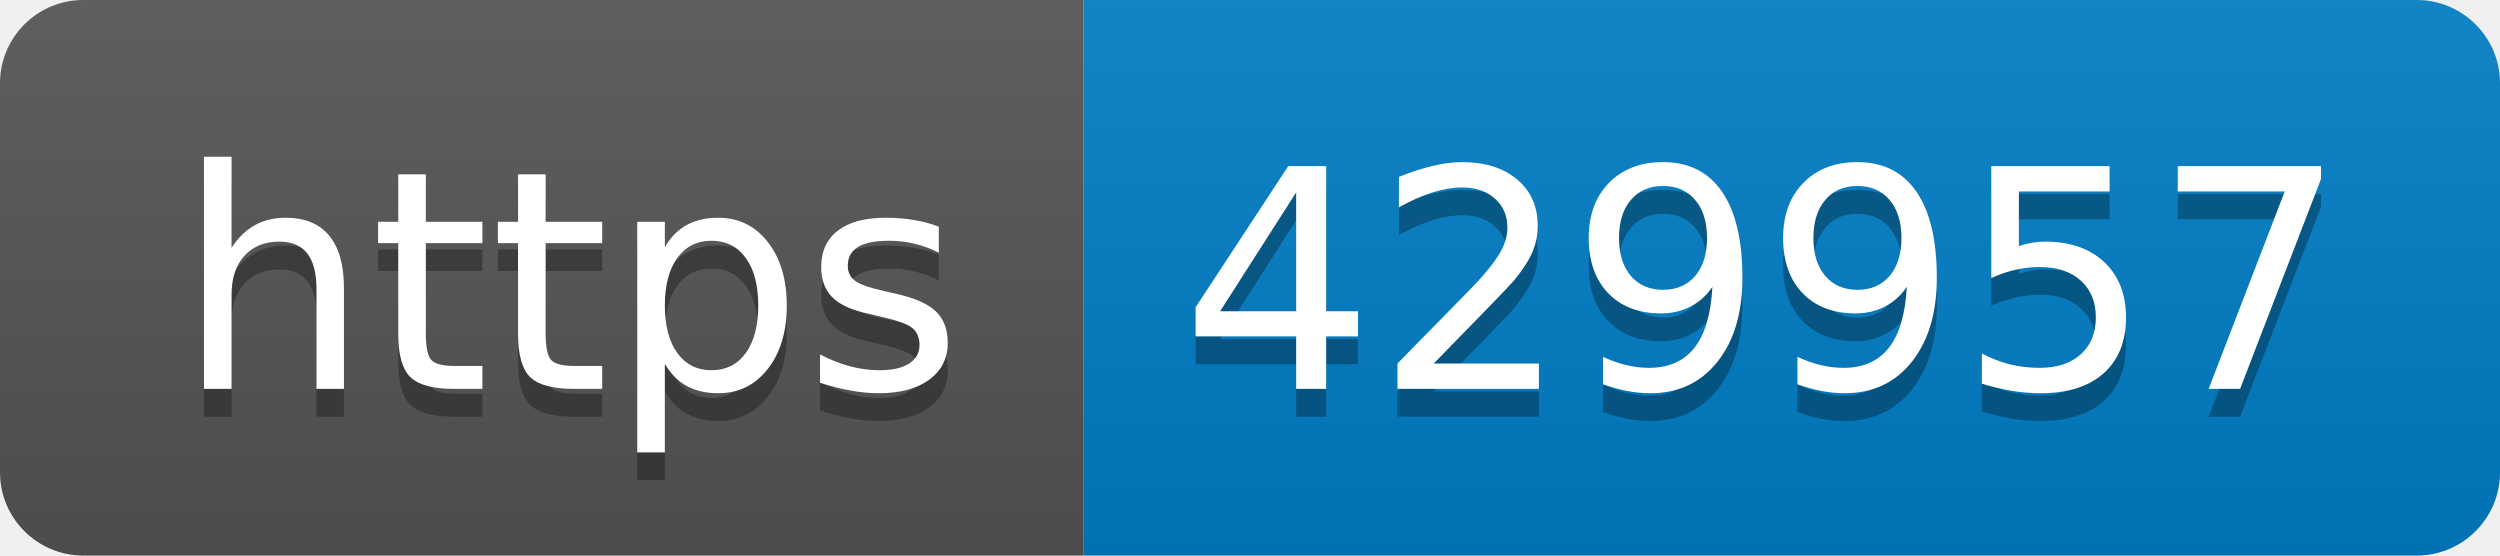
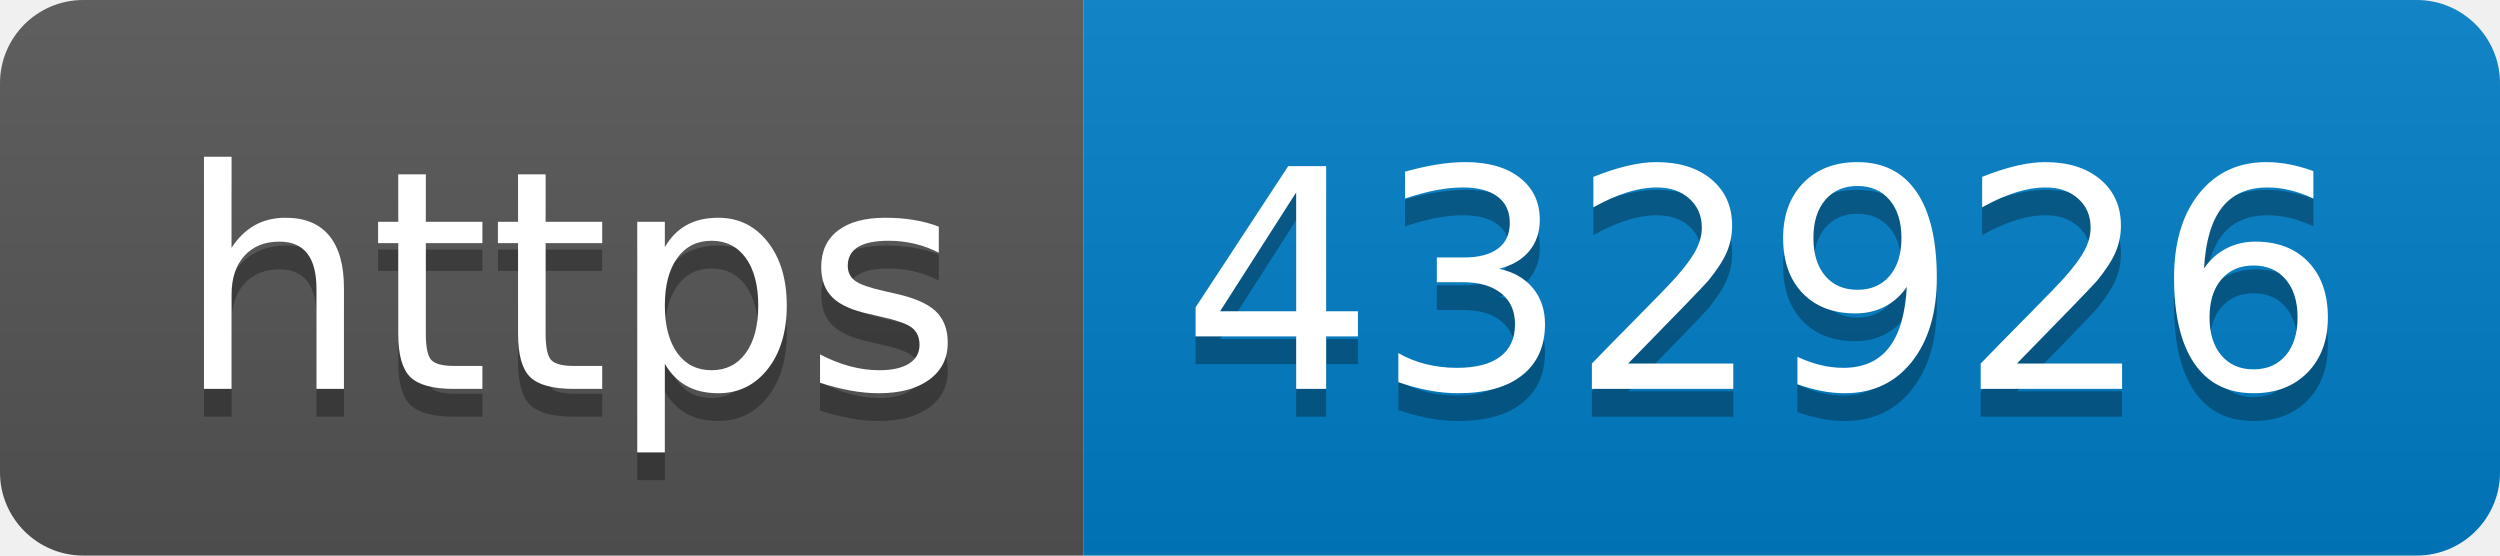
- <svg xmlns="http://www.w3.org/2000/svg" width="90" height="20" role="img" aria-label="https: 429957">
+ <svg xmlns="http://www.w3.org/2000/svg" width="90" height="20" role="img" aria-label="https: 432926">
  <linearGradient id="s" x2="0" y2="100%">
    <stop offset="0" stop-color="#bbb" stop-opacity=".1" />
    <stop offset="1" stop-opacity=".1" />
  </linearGradient>
  <clipPath id="r">
    <rect width="90" height="20" rx="3" fill="#fff" />
  </clipPath>
  <g clip-path="url(#r)">
    <rect width="39" height="20" fill="#555" />
    <rect x="39" width="51" height="20" fill="#007ec6" />
    <rect width="90" height="20" fill="url(#s)" />
  </g>
  <g fill="#fff" text-anchor="middle" font-family="Verdana,Geneva,DejaVu Sans,sans-serif" text-rendering="geometricPrecision" font-size="110">
    <text aria-hidden="true" x="205" y="150" fill="#010101" fill-opacity=".3" transform="scale(.1)" textLength="290">https</text>
    <text x="205" y="140" transform="scale(.1)" fill="#fff" textLength="290">https</text>
-     <text aria-hidden="true" x="635" y="150" fill="#010101" fill-opacity=".3" transform="scale(.1)" textLength="410">429957</text>
-     <text x="635" y="140" transform="scale(.1)" fill="#fff" textLength="410">429957</text>
+     <text aria-hidden="true" x="635" y="150" fill="#010101" fill-opacity=".3" transform="scale(.1)" textLength="410">432926</text>
+     <text x="635" y="140" transform="scale(.1)" fill="#fff" textLength="410">432926</text>
  </g>
</svg>
